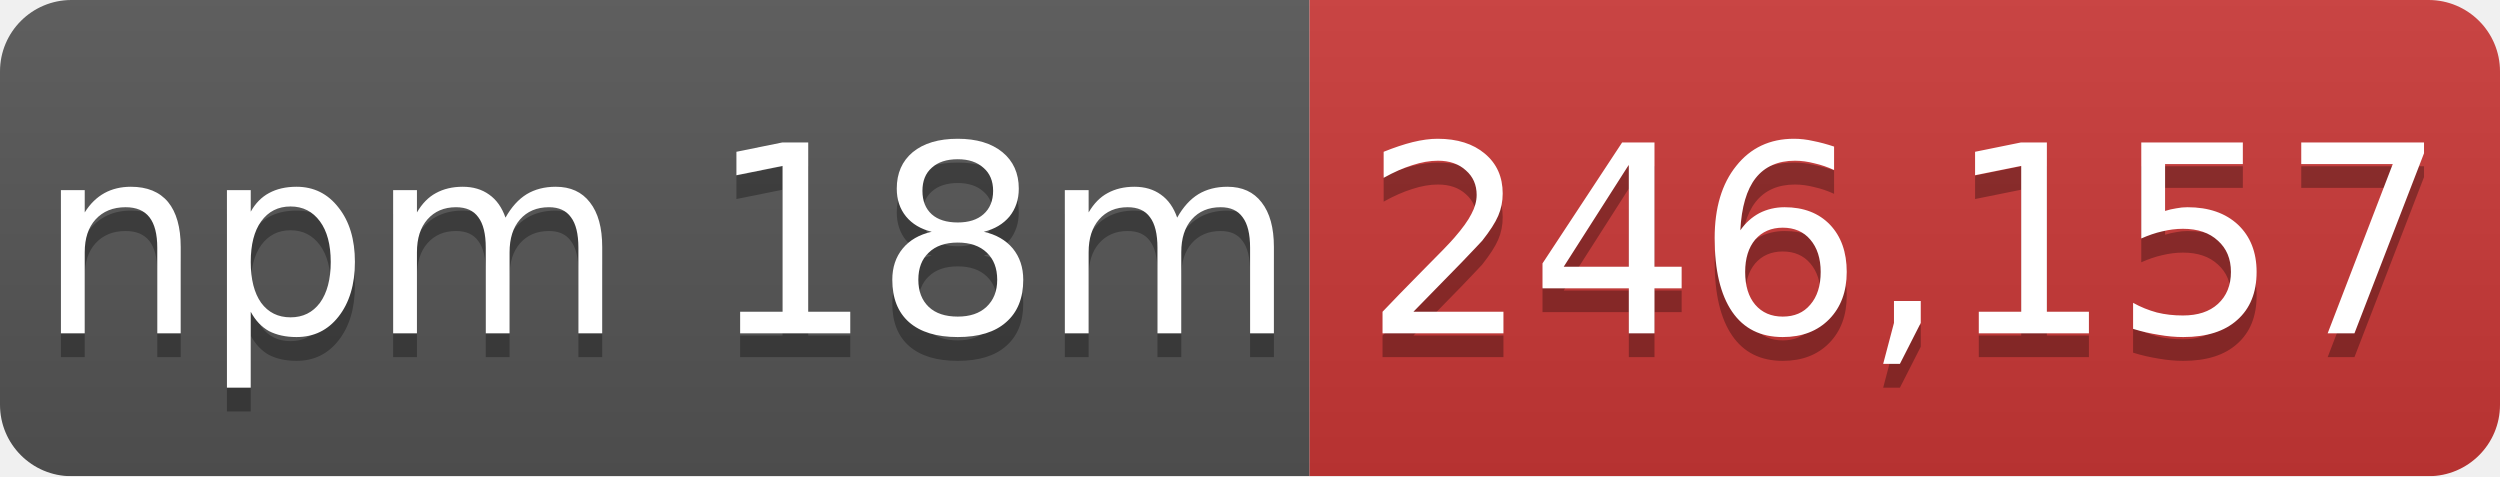
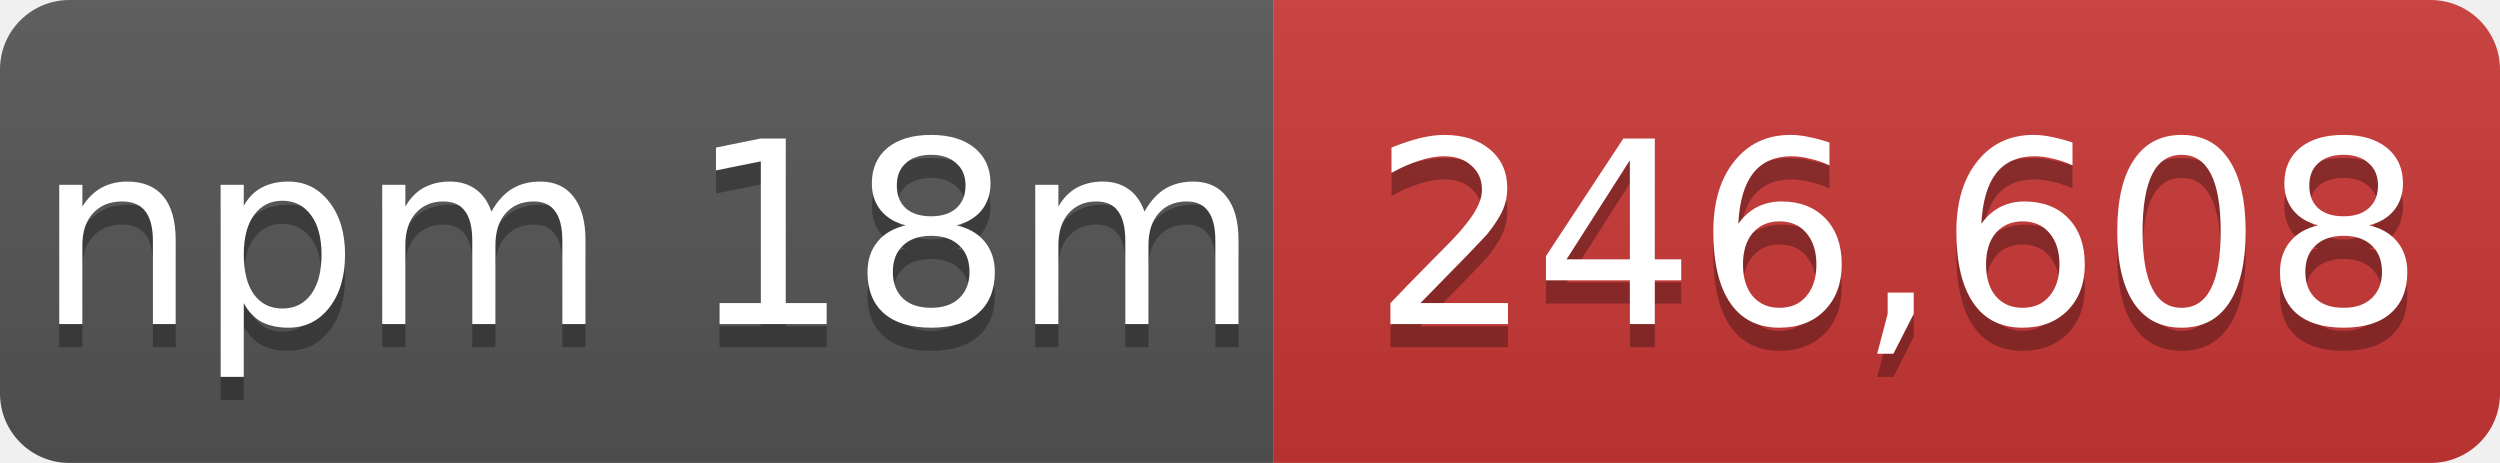
- <svg xmlns="http://www.w3.org/2000/svg" width="105" height="20" role="img" aria-label="npm 18m: 246,157">
+ <svg xmlns="http://www.w3.org/2000/svg" width="108" height="20" role="img" aria-label="npm 18m: 246,608">
  <linearGradient id="s" x2="0" y2="100%">
    <stop offset="0" stop-color="#bbb" stop-opacity=".1" />
    <stop offset="1" stop-opacity=".1" />
  </linearGradient>
  <mask id="m">
-     <rect width="105" height="20" rx="3" fill="#fff" />
+     <rect width="108" height="20" rx="3" fill="#fff" />
  </mask>
  <g mask="url(#m)">
    <rect width="55" height="20" fill="#555" />
-     <rect x="55" width="50" height="20" fill="#cb3837" />
-     <rect width="105" height="20" fill="url(#s)" />
+     <rect x="55" width="53" height="20" fill="#cb3837" />
+     <rect width="108" height="20" fill="url(#s)" />
  </g>
  <g fill="#fff" text-anchor="middle" font-family="Verdana,Geneva,DejaVu Sans,sans-serif" font-size="11">
    <text x="28" y="15" fill="#010101" fill-opacity=".3">npm 18m</text>
    <text x="28" y="14">npm 18m</text>
-     <text x="80" y="15" fill="#010101" fill-opacity=".3">246,157</text>
-     <text x="80" y="14">246,157</text>
+     <text x="82" y="15" fill="#010101" fill-opacity=".3">246,608</text>
+     <text x="82" y="14">246,608</text>
  </g>
</svg>
